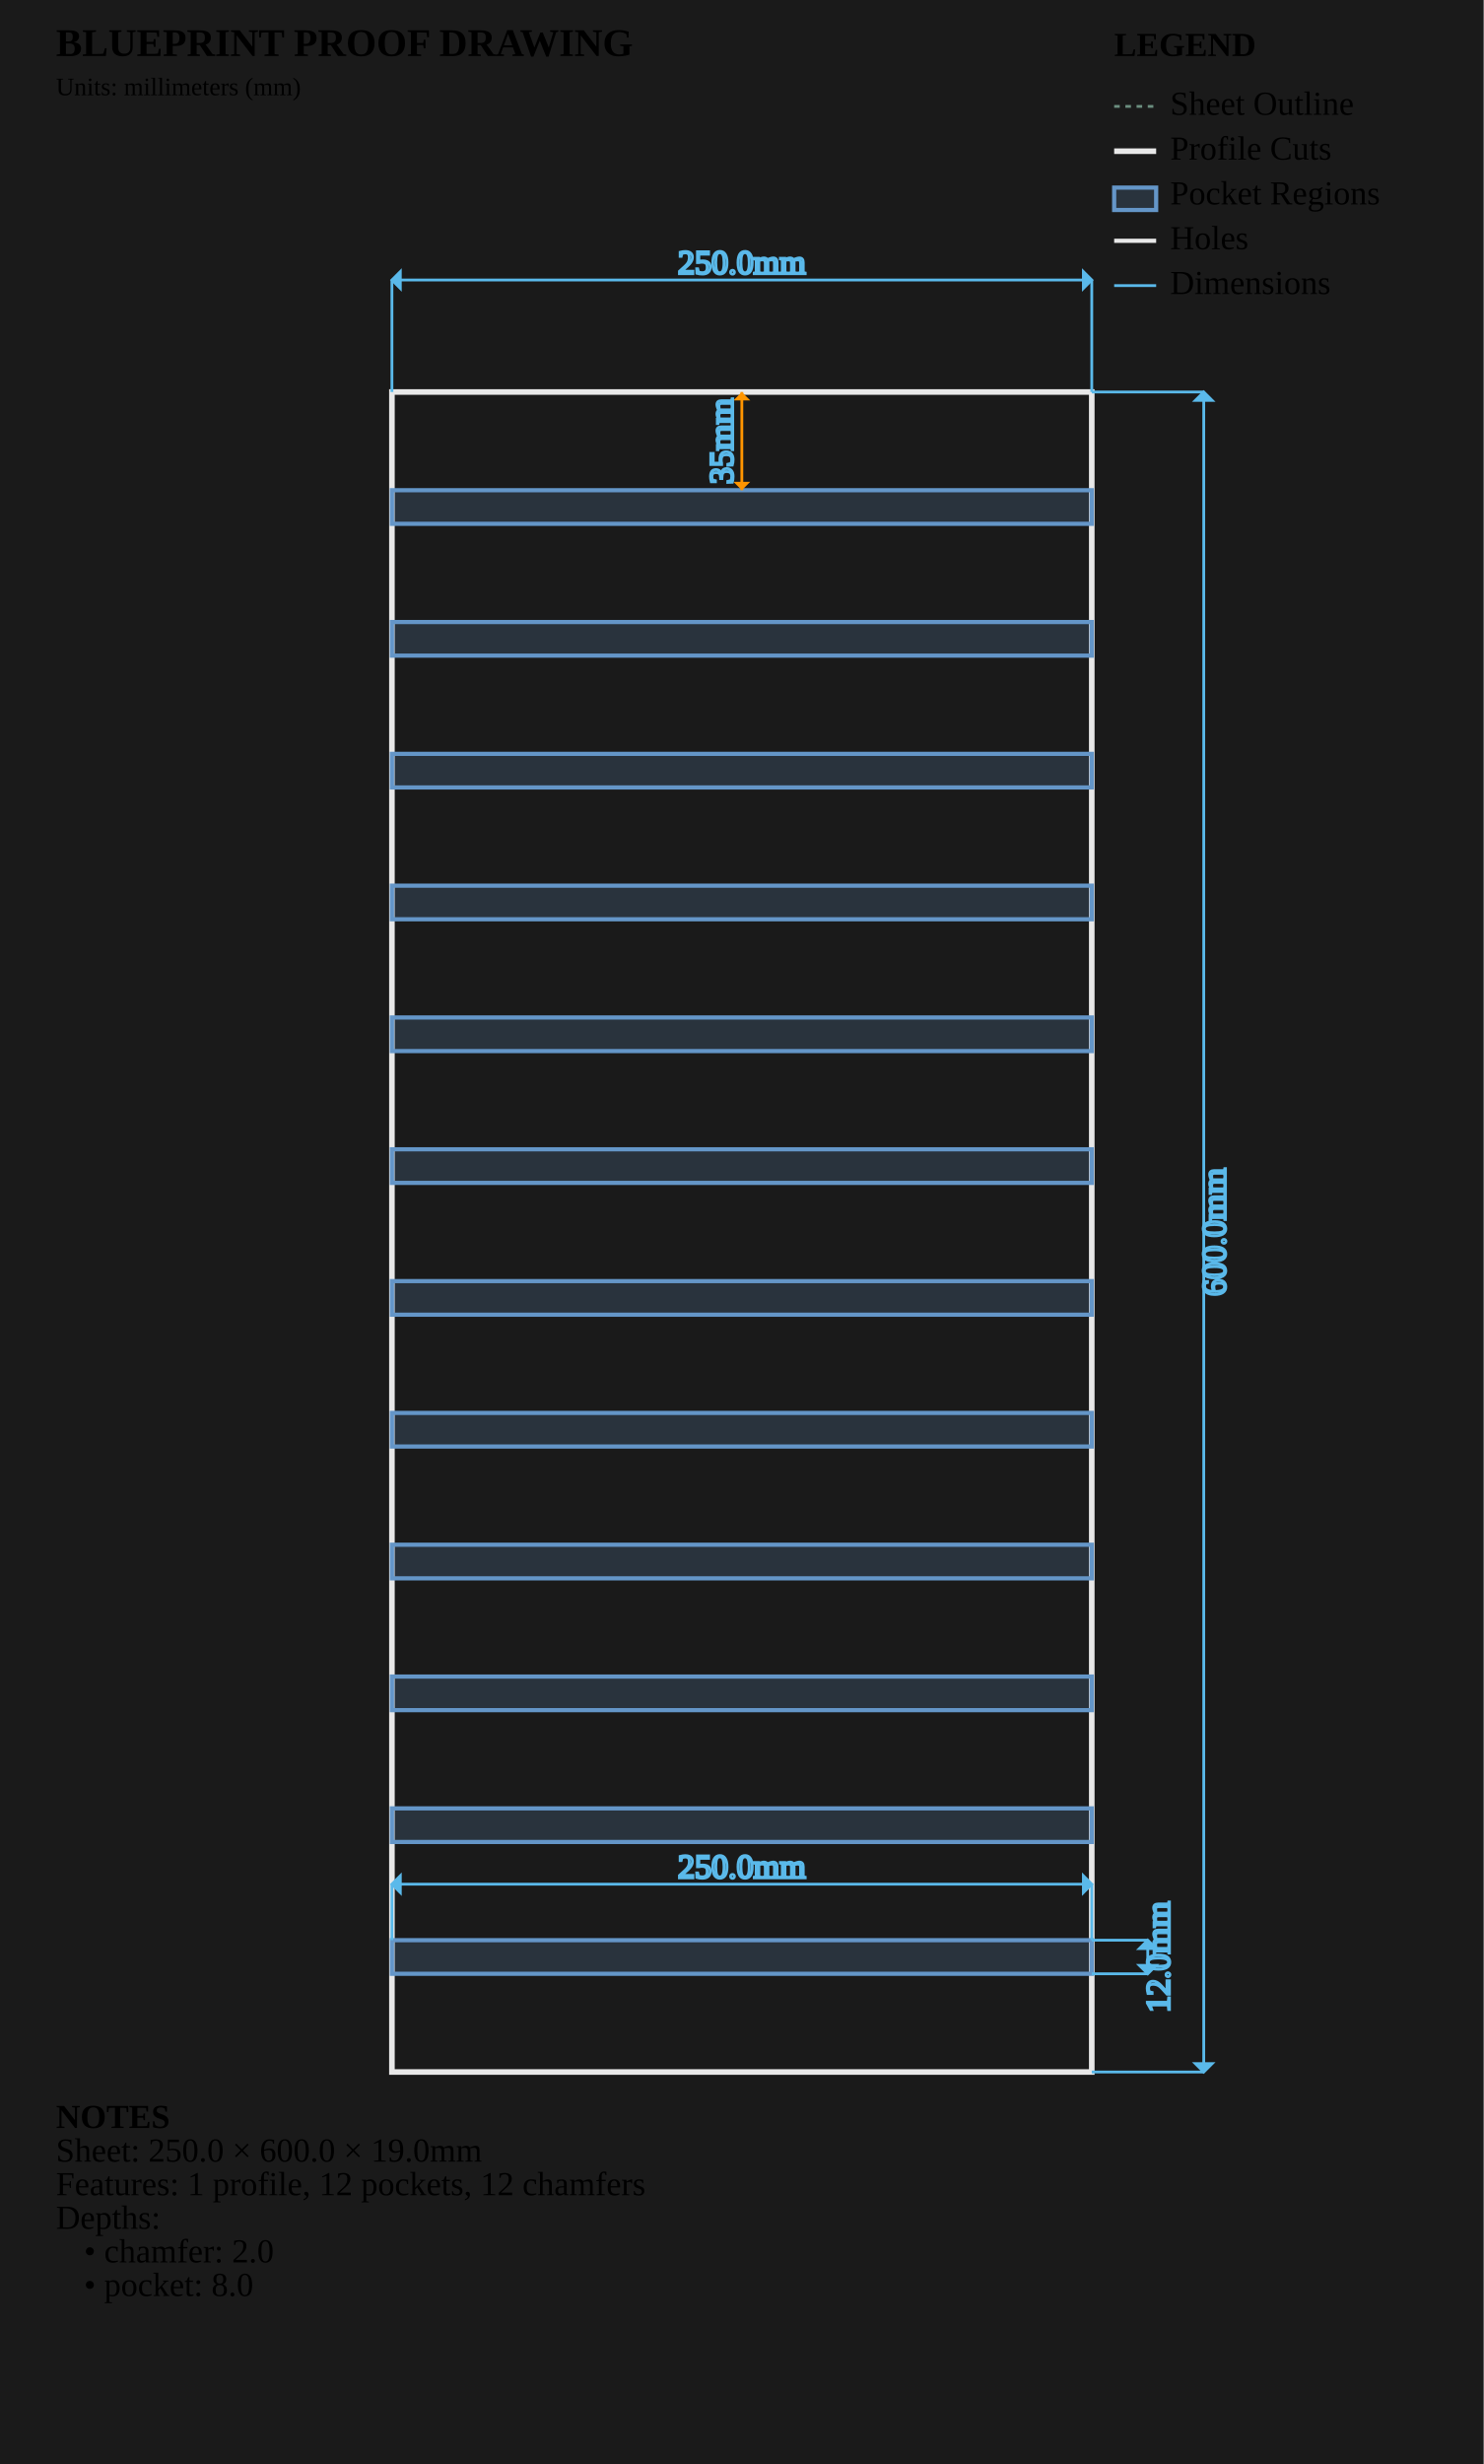
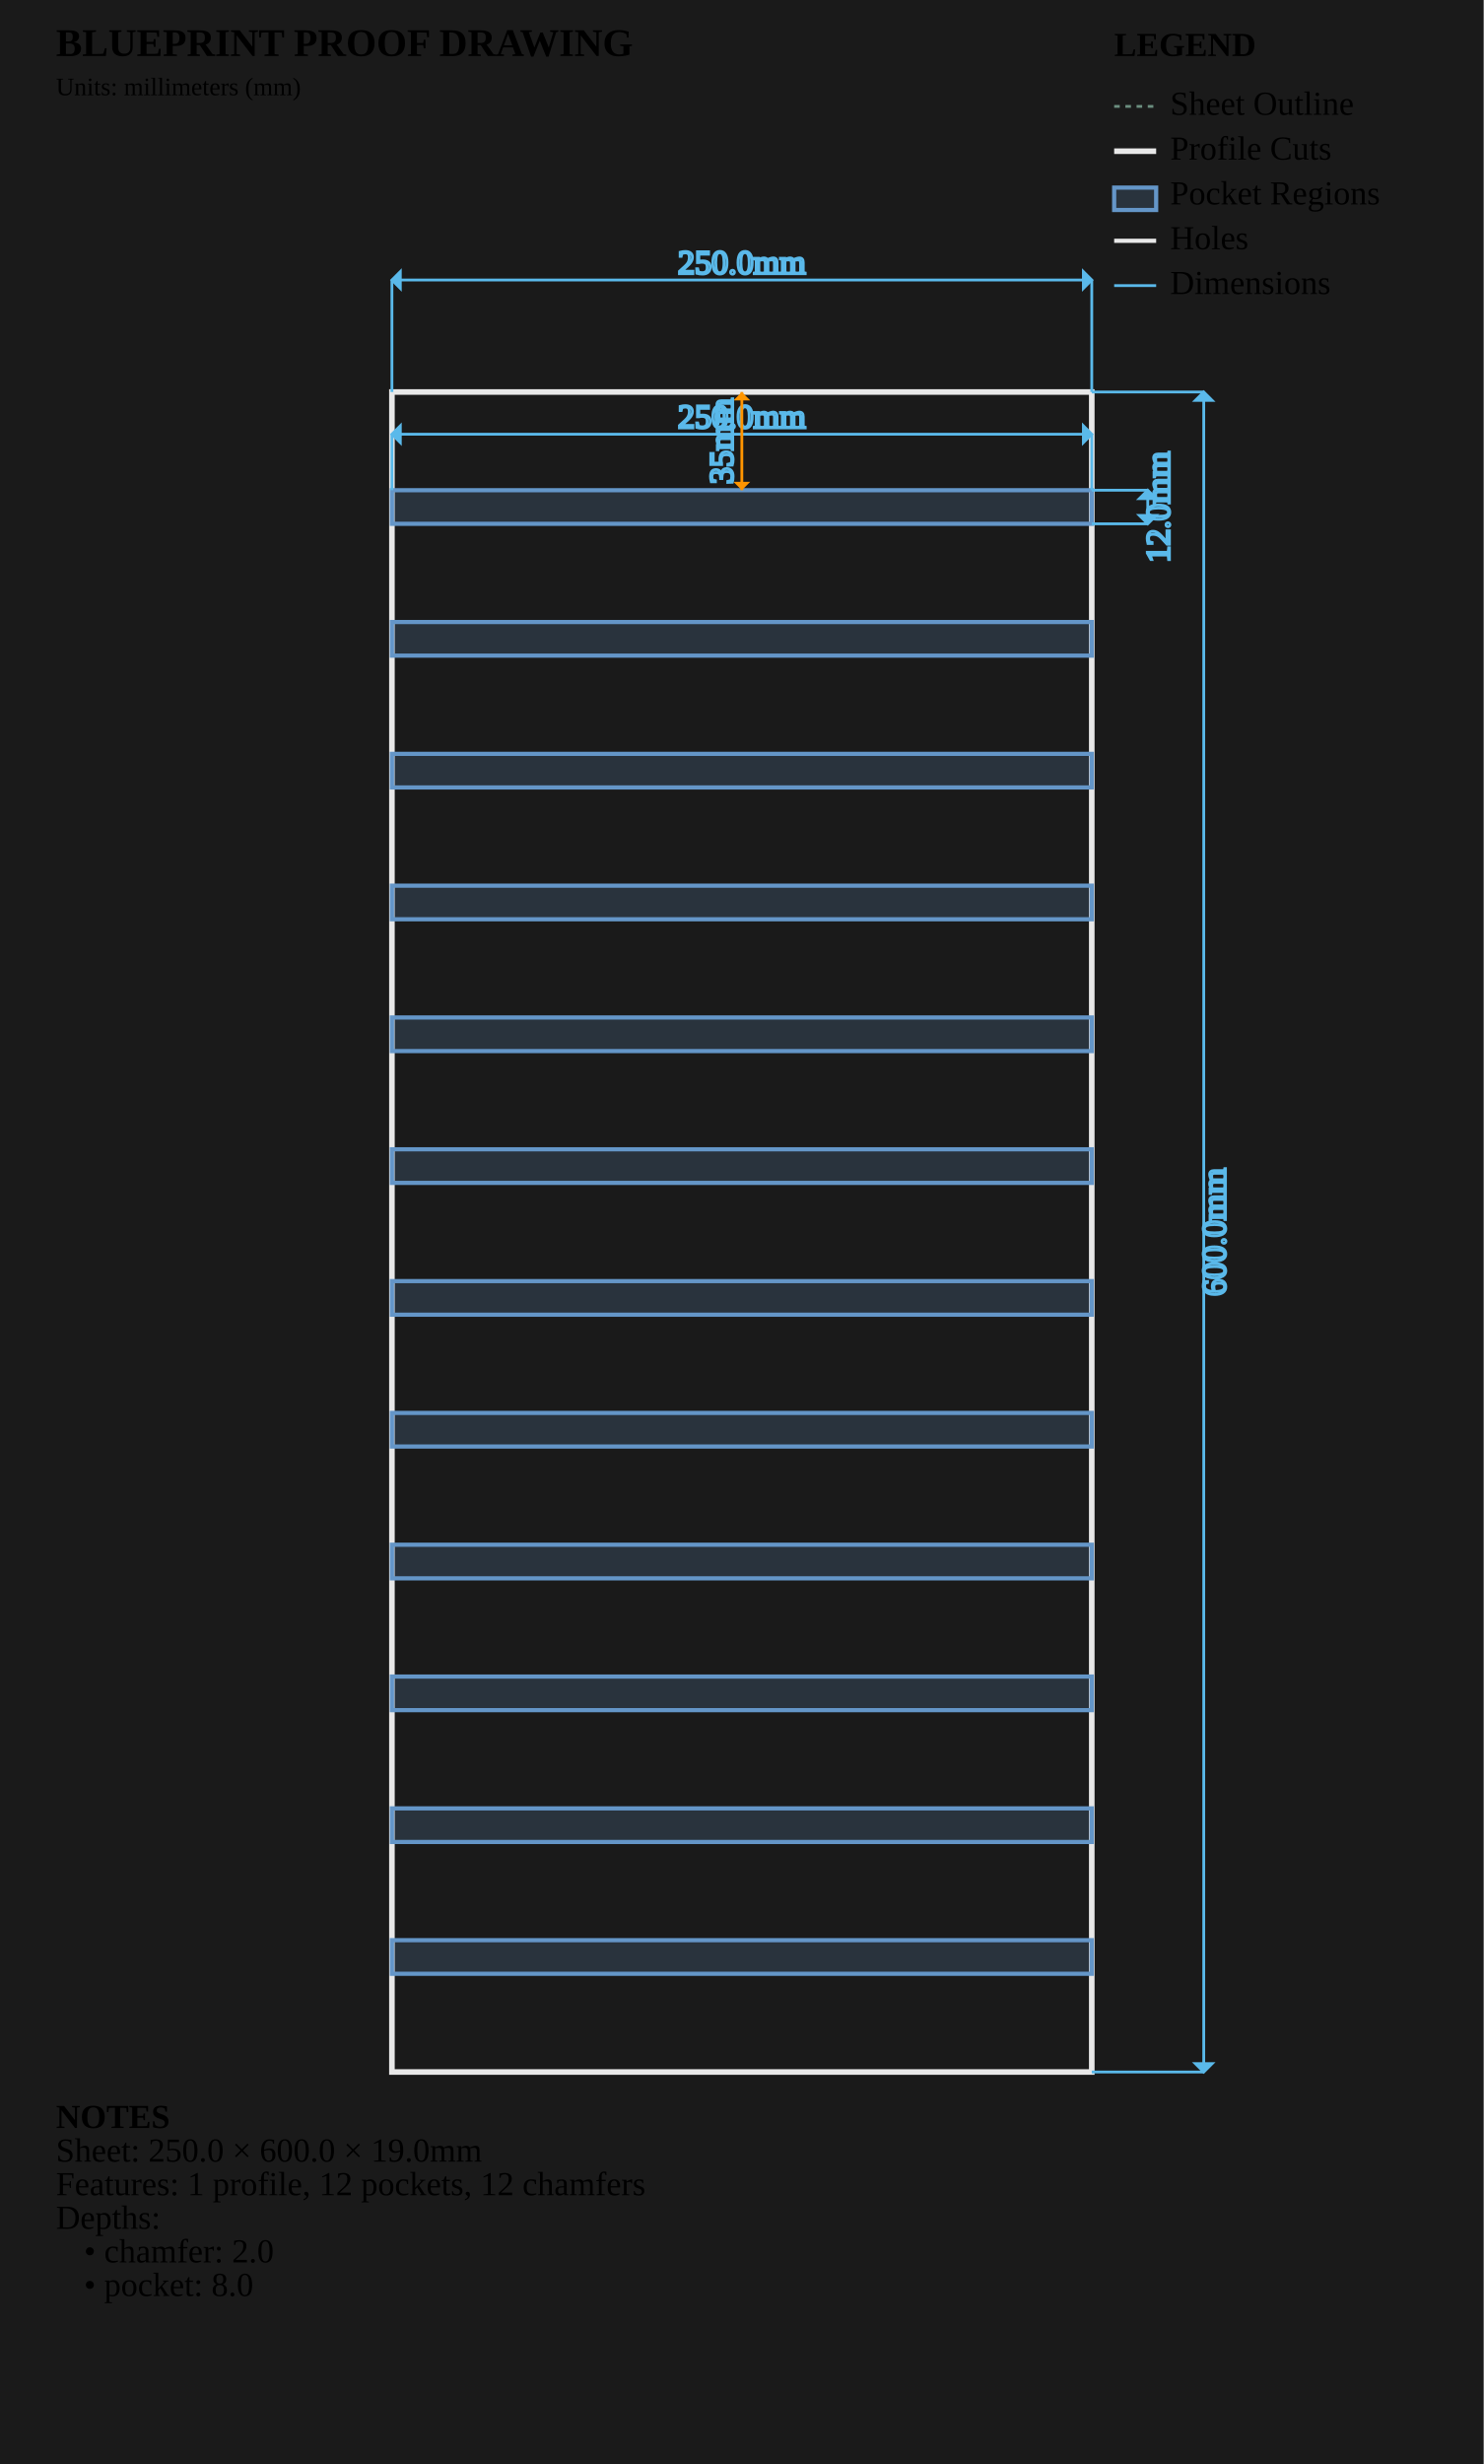
<svg xmlns="http://www.w3.org/2000/svg" viewBox="0 0 530.0 880.0" width="530.0mm" height="880.0mm">
  <style>
        .sheet-outline { stroke: #6b8e7f; stroke-width: 1; fill: none; stroke-dasharray: 2,2; }
        .profile-cuts { stroke: #e8e8e8; stroke-width: 2; fill: none; }
        .waste-cuts { stroke: #ff9500; stroke-width: 2; fill: none; stroke-dasharray: 8,4; }
        .pocket-regions { stroke: #6496c8; stroke-width: 1.5; fill: #6496c8; fill-opacity: 0.2; }
        .holes { stroke: #e8e8e8; stroke-width: 1.5; fill: none; }
        .engrave-paths { stroke: #888888; stroke-width: 0.25; fill: none; }
        .construction { stroke: #6b8e7f; stroke-width: 0.5; fill: none; stroke-dasharray: 2,2; }
        .dimensions { stroke: #5ab9ea; stroke-width: 1; fill: none; }
        .dimension-text { fill:
        .gap-dimensions { stroke: #ff9500; stroke-width: 1; fill: none; }
        .gap-text { fill:
        .notes { fill: #cccccc; font-family: monospace; font-size: 10px; }
        .legend { fill: #cccccc; font-family: monospace; font-size: 10px; }
        .part-label { fill: #ffcc00; font-family: monospace; font-size: 8px; font-weight: bold; }
    </style>
  <rect x="0" y="0" width="530.0" height="880.0" fill="#1a1a1a" />
  <g id="SHEET_OUTLINE" class="sheet-outline">
    <rect x="140" y="140" width="250.0" height="600.0" />
  </g>
  <g id="PROFILE_CUTS" class="profile-cuts">
    <rect x="140.0" y="140.0" width="250.0" height="600.0" />
  </g>
  <g id="WASTE_CUTS" class="waste-cuts" />
  <g id="POCKET_REGIONS" class="pocket-regions">
+     <rect x="140.0" y="175.077" width="250.0" height="12.0" />
+     <rect x="140.0" y="222.154" width="250.0" height="12.0" />
+     <rect x="140.0" y="269.231" width="250.0" height="12.0" />
+     <rect x="140.0" y="316.308" width="250.0" height="12.0" />
+     <rect x="140.0" y="363.385" width="250.0" height="12.0" />
+     <rect x="140.0" y="410.462" width="250.0" height="12.0" />
+     <rect x="140.0" y="457.538" width="250.0" height="12.0" />
+     <rect x="140.0" y="504.615" width="250.0" height="12.0" />
+     <rect x="140.0" y="551.692" width="250.0" height="12.0" />
+     <rect x="140.0" y="598.769" width="250.0" height="12.0" />
+     <rect x="140.0" y="645.846" width="250.0" height="12" />
    <rect x="140.0" y="692.923" width="250.0" height="12.0" />
-     <rect x="140.0" y="645.846" width="250.0" height="12.0" />
-     <rect x="140.0" y="598.769" width="250.0" height="12.0" />
-     <rect x="140.0" y="551.692" width="250.0" height="12.0" />
-     <rect x="140.0" y="504.615" width="250.0" height="12.0" />
-     <rect x="140.0" y="457.538" width="250.0" height="12.0" />
-     <rect x="140.0" y="410.462" width="250.0" height="12.0" />
-     <rect x="140.0" y="363.385" width="250.0" height="12.0" />
-     <rect x="140.0" y="316.308" width="250.0" height="12.0" />
-     <rect x="140.0" y="269.231" width="250.0" height="12.0" />
-     <rect x="140.0" y="222.154" width="250.0" height="12" />
-     <rect x="140.0" y="175.077" width="250.0" height="12.0" />
  </g>
  <g id="ENGRAVE_PATHS" class="engrave-paths" />
  <g id="HOLES" class="holes" />
  <g id="LABELS" class="labels" />
+   <g id="EDGE_COLORS" class="edge-colors" />
  <g id="CONSTRUCTION" class="construction" />
  <g id="DIMENSIONS" class="dimensions">
-     <line x1="140.0" y1="692.923" x2="140.0" y2="672.923" stroke="#5ab9ea" stroke-width="1" />
-     <line x1="390.0" y1="692.923" x2="390.0" y2="672.923" stroke="#5ab9ea" stroke-width="1" />
-     <line x1="140.0" y1="672.923" x2="390.0" y2="672.923" stroke="#5ab9ea" stroke-width="1" />
-     <polygon points="140.0,672.923 143.0,669.923 143.0,675.923" fill="#5ab9ea" />
-     <polygon points="390.0,672.923 387.0,669.923 387.0,675.923" fill="#5ab9ea" />
-     <text x="265.0" y="667.923" class="dimension-text" text-anchor="middle" dominant-baseline="middle">250.0mm</text>
-     <line x1="390.0" y1="692.923" x2="410.0" y2="692.923" stroke="#5ab9ea" stroke-width="1" />
-     <line x1="390.0" y1="704.923" x2="410.0" y2="704.923" stroke="#5ab9ea" stroke-width="1" />
-     <line x1="410.0" y1="692.923" x2="410.0" y2="704.923" stroke="#5ab9ea" stroke-width="1" />
-     <polygon points="410.0,692.923 407.0,695.923 413.0,695.923" fill="#5ab9ea" />
-     <polygon points="410.0,704.923 407.0,701.923 413.0,701.923" fill="#5ab9ea" />
-     <text x="415.0" y="698.923" class="dimension-text" text-anchor="middle" dominant-baseline="middle" transform="rotate(-90 415.0 698.9231)">12.0mm</text>
+     <line x1="140.0" y1="175.077" x2="140.0" y2="155.077" stroke="#5ab9ea" stroke-width="1" />
+     <line x1="390.0" y1="175.077" x2="390.0" y2="155.077" stroke="#5ab9ea" stroke-width="1" />
+     <line x1="140.0" y1="155.077" x2="390.0" y2="155.077" stroke="#5ab9ea" stroke-width="1" />
+     <polygon points="140.0,155.077 143.0,152.077 143.0,158.077" fill="#5ab9ea" />
+     <polygon points="390.0,155.077 387.0,152.077 387.0,158.077" fill="#5ab9ea" />
+     <text x="265.0" y="150.077" class="dimension-text" text-anchor="middle" dominant-baseline="middle">250.0mm</text>
+     <line x1="390.0" y1="175.077" x2="410.0" y2="175.077" stroke="#5ab9ea" stroke-width="1" />
+     <line x1="390.0" y1="187.077" x2="410.0" y2="187.077" stroke="#5ab9ea" stroke-width="1" />
+     <line x1="410.0" y1="175.077" x2="410.0" y2="187.077" stroke="#5ab9ea" stroke-width="1" />
+     <polygon points="410.0,175.077 407.0,178.077 413.0,178.077" fill="#5ab9ea" />
+     <polygon points="410.0,187.077 407.0,184.077 413.0,184.077" fill="#5ab9ea" />
+     <text x="415.0" y="181.077" class="dimension-text" text-anchor="middle" dominant-baseline="middle" transform="rotate(-90 415.0 181.0769)">12.0mm</text>
    <line x1="140.0" y1="140.0" x2="140.0" y2="100.0" stroke="#5ab9ea" stroke-width="1" />
    <line x1="390.0" y1="140.0" x2="390.0" y2="100.0" stroke="#5ab9ea" stroke-width="1" />
    <line x1="140.0" y1="100.0" x2="390.0" y2="100.0" stroke="#5ab9ea" stroke-width="1" />
    <polygon points="140.0,100.0 143.0,97.0 143.0,103.0" fill="#5ab9ea" />
    <polygon points="390.0,100.0 387.0,97.0 387.0,103.0" fill="#5ab9ea" />
    <text x="265.0" y="95.0" class="dimension-text" text-anchor="middle" dominant-baseline="middle">250.0mm</text>
    <line x1="390.0" y1="140.0" x2="430.0" y2="140.0" stroke="#5ab9ea" stroke-width="1" />
    <line x1="390.0" y1="740.0" x2="430.0" y2="740.0" stroke="#5ab9ea" stroke-width="1" />
    <line x1="430.0" y1="140.0" x2="430.0" y2="740.0" stroke="#5ab9ea" stroke-width="1" />
    <polygon points="430.0,140.0 427.0,143.0 433.0,143.0" fill="#5ab9ea" />
    <polygon points="430.0,740.0 427.0,737.0 433.0,737.0" fill="#5ab9ea" />
    <text x="435.0" y="440.0" class="dimension-text" text-anchor="middle" dominant-baseline="middle" transform="rotate(-90 435.0 440.0)">600.0mm</text>
    <line x1="265.0" y1="140.0" x2="265.0" y2="175.077" stroke="#ff9500" stroke-width="1" />
    <path d="M 265.0,140.0 L 262.0,143.0 L 268.0,143.0 Z" class="gap-dimensions" stroke="none" fill="#ff9500" />
    <path d="M 265.0,175.077 L 262.0,172.077 L 268.0,172.077 Z" class="gap-dimensions" stroke="none" fill="#ff9500" />
    <text x="259.0" y="157.538" class="gap-text" text-anchor="middle" dominant-baseline="middle" transform="rotate(-90 259.0 157.5385)">35mm</text>
  </g>
  <g id="NOTES" class="notes">
    <text x="20" y="760.0" class="notes" font-weight="bold">NOTES</text>
    <text x="20" y="772.0" class="notes">Sheet: 250.0 × 600.0 × 19.0mm</text>
    <text x="20" y="784.0" class="notes">Features: 1 profile, 12 pockets, 12 chamfers</text>
    <text x="20" y="796.0" class="notes">Depths:</text>
    <text x="30" y="808.0" class="notes">• chamfer: 2.0</text>
    <text x="30" y="820.0" class="notes">• pocket: 8.0</text>
  </g>
  <g id="TITLE_BLOCK" class="title-block">
    <text x="20" y="20" class="notes" font-weight="bold" font-size="14px">BLUEPRINT PROOF DRAWING</text>
    <text x="20" y="34" class="notes" font-size="9px">Units: millimeters (mm)</text>
  </g>
  <g id="LEGEND" class="legend">
    <text x="398.0" y="20" class="legend" font-weight="bold">LEGEND</text>
    <line x1="398.0" y1="38" x2="413.0" y2="38" stroke="#6b8e7f" stroke-width="1" stroke-dasharray="2,2" />
    <text x="418.0" y="41" class="legend">Sheet Outline</text>
    <line x1="398.0" y1="54" x2="413.0" y2="54" stroke="#e8e8e8" stroke-width="2" />
    <text x="418.0" y="57" class="legend">Profile Cuts</text>
    <rect x="398.0" y="67" width="15.0" height="8" stroke="#6496c8" stroke-width="1.5" fill="#6496c8" fill-opacity="0.2" />
    <text x="418.0" y="73" class="legend">Pocket Regions</text>
    <line x1="398.0" y1="86" x2="413.0" y2="86" stroke="#e8e8e8" stroke-width="1.5" />
    <text x="418.0" y="89" class="legend">Holes</text>
    <line x1="398.0" y1="102" x2="413.0" y2="102" stroke="#5ab9ea" stroke-width="1" />
    <text x="418.0" y="105" class="legend">Dimensions</text>
  </g>
</svg>
